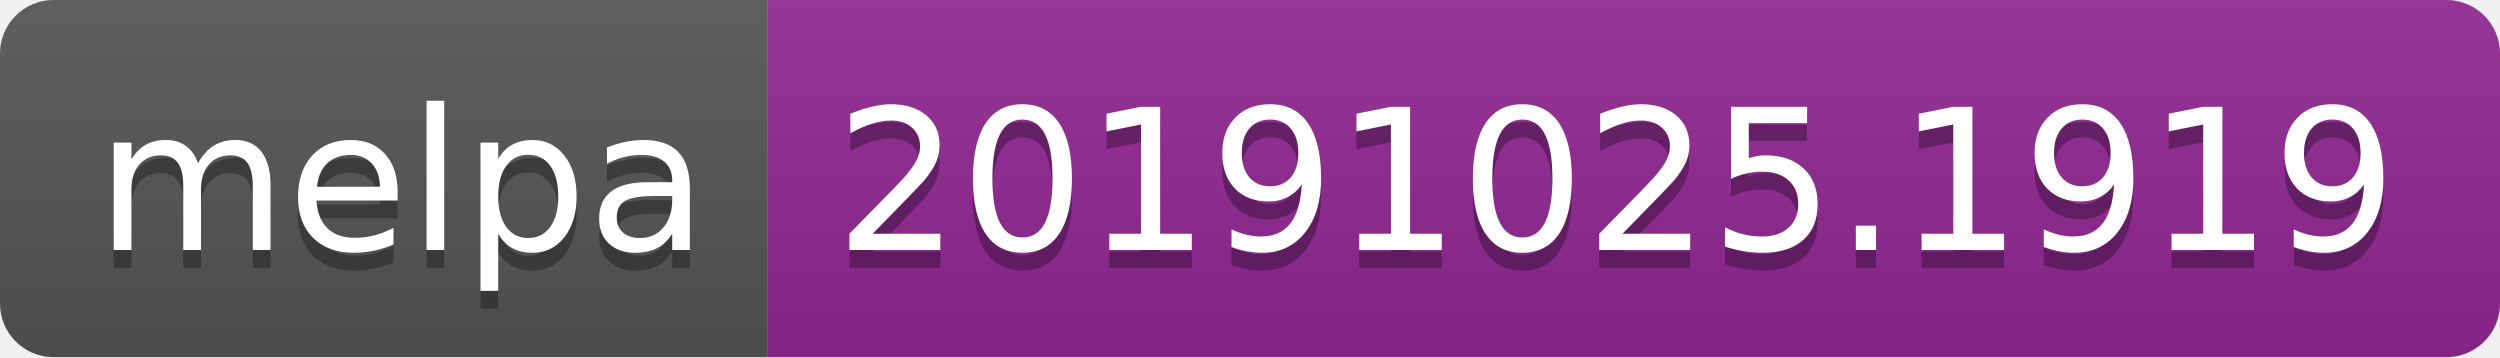
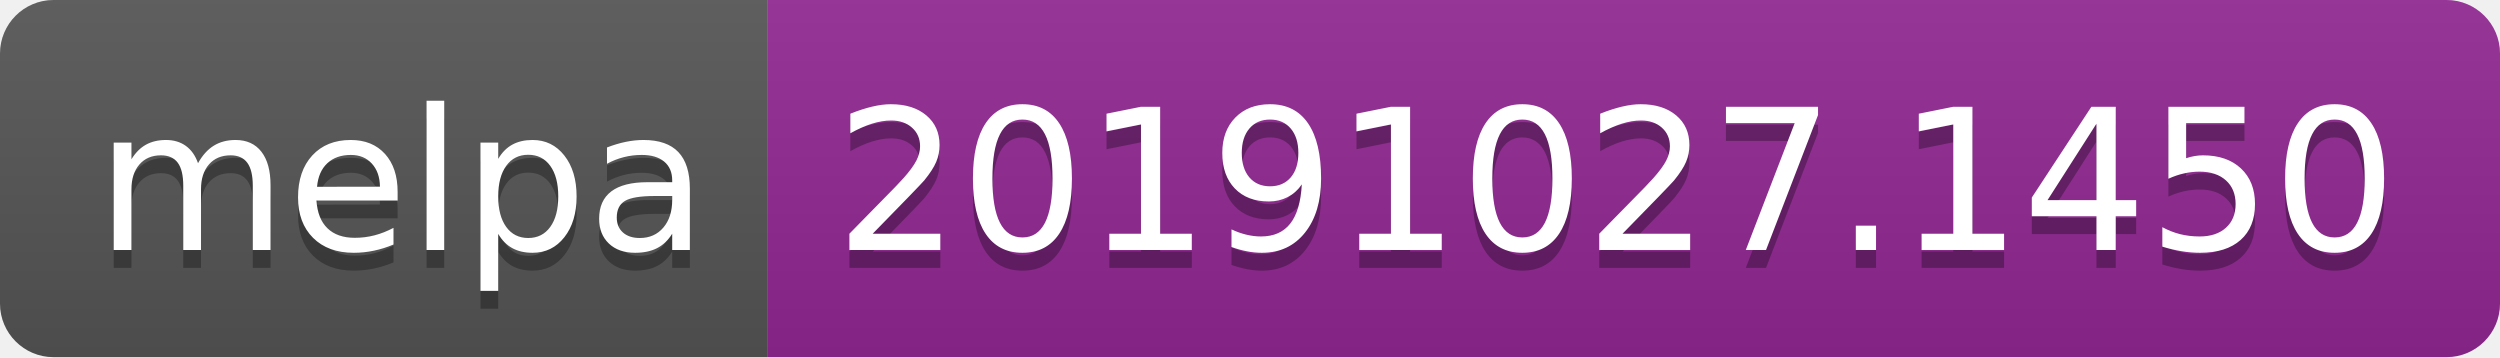
<svg xmlns="http://www.w3.org/2000/svg" width="140" height="20">
  <linearGradient id="b" x2="0" y2="100%">
    <stop offset="0" stop-color="#bbb" stop-opacity=".1" />
    <stop offset="1" stop-opacity=".1" />
  </linearGradient>
  <clipPath id="a">
    <rect width="140" height="20" rx="3" fill="#fff" />
  </clipPath>
  <g clip-path="url(#a)">
    <path fill="#555" d="M0 0h43v20H0z" />
    <path fill="#922793" d="M43 0h97v20H43z" />
    <path fill="url(#b)" d="M0 0h140v20H0z" />
  </g>
  <g fill="#fff" text-anchor="middle" font-family="DejaVu Sans,Verdana,Geneva,sans-serif" font-size="110">
    <text x="225" y="150" fill="#010101" fill-opacity=".3" transform="scale(.1)" textLength="330">melpa</text>
    <text x="225" y="140" transform="scale(.1)" textLength="330">melpa</text>
-     <text x="905" y="150" fill="#010101" fill-opacity=".3" transform="scale(.1)" textLength="870">20191025.1919</text>
-     <text x="905" y="140" transform="scale(.1)" textLength="870">20191025.1919</text>
+     <text x="905" y="150" fill="#010101" fill-opacity=".3" transform="scale(.1)" textLength="870">20191027.1450</text>
+     <text x="905" y="140" transform="scale(.1)" textLength="870">20191027.1450</text>
  </g>
</svg>
